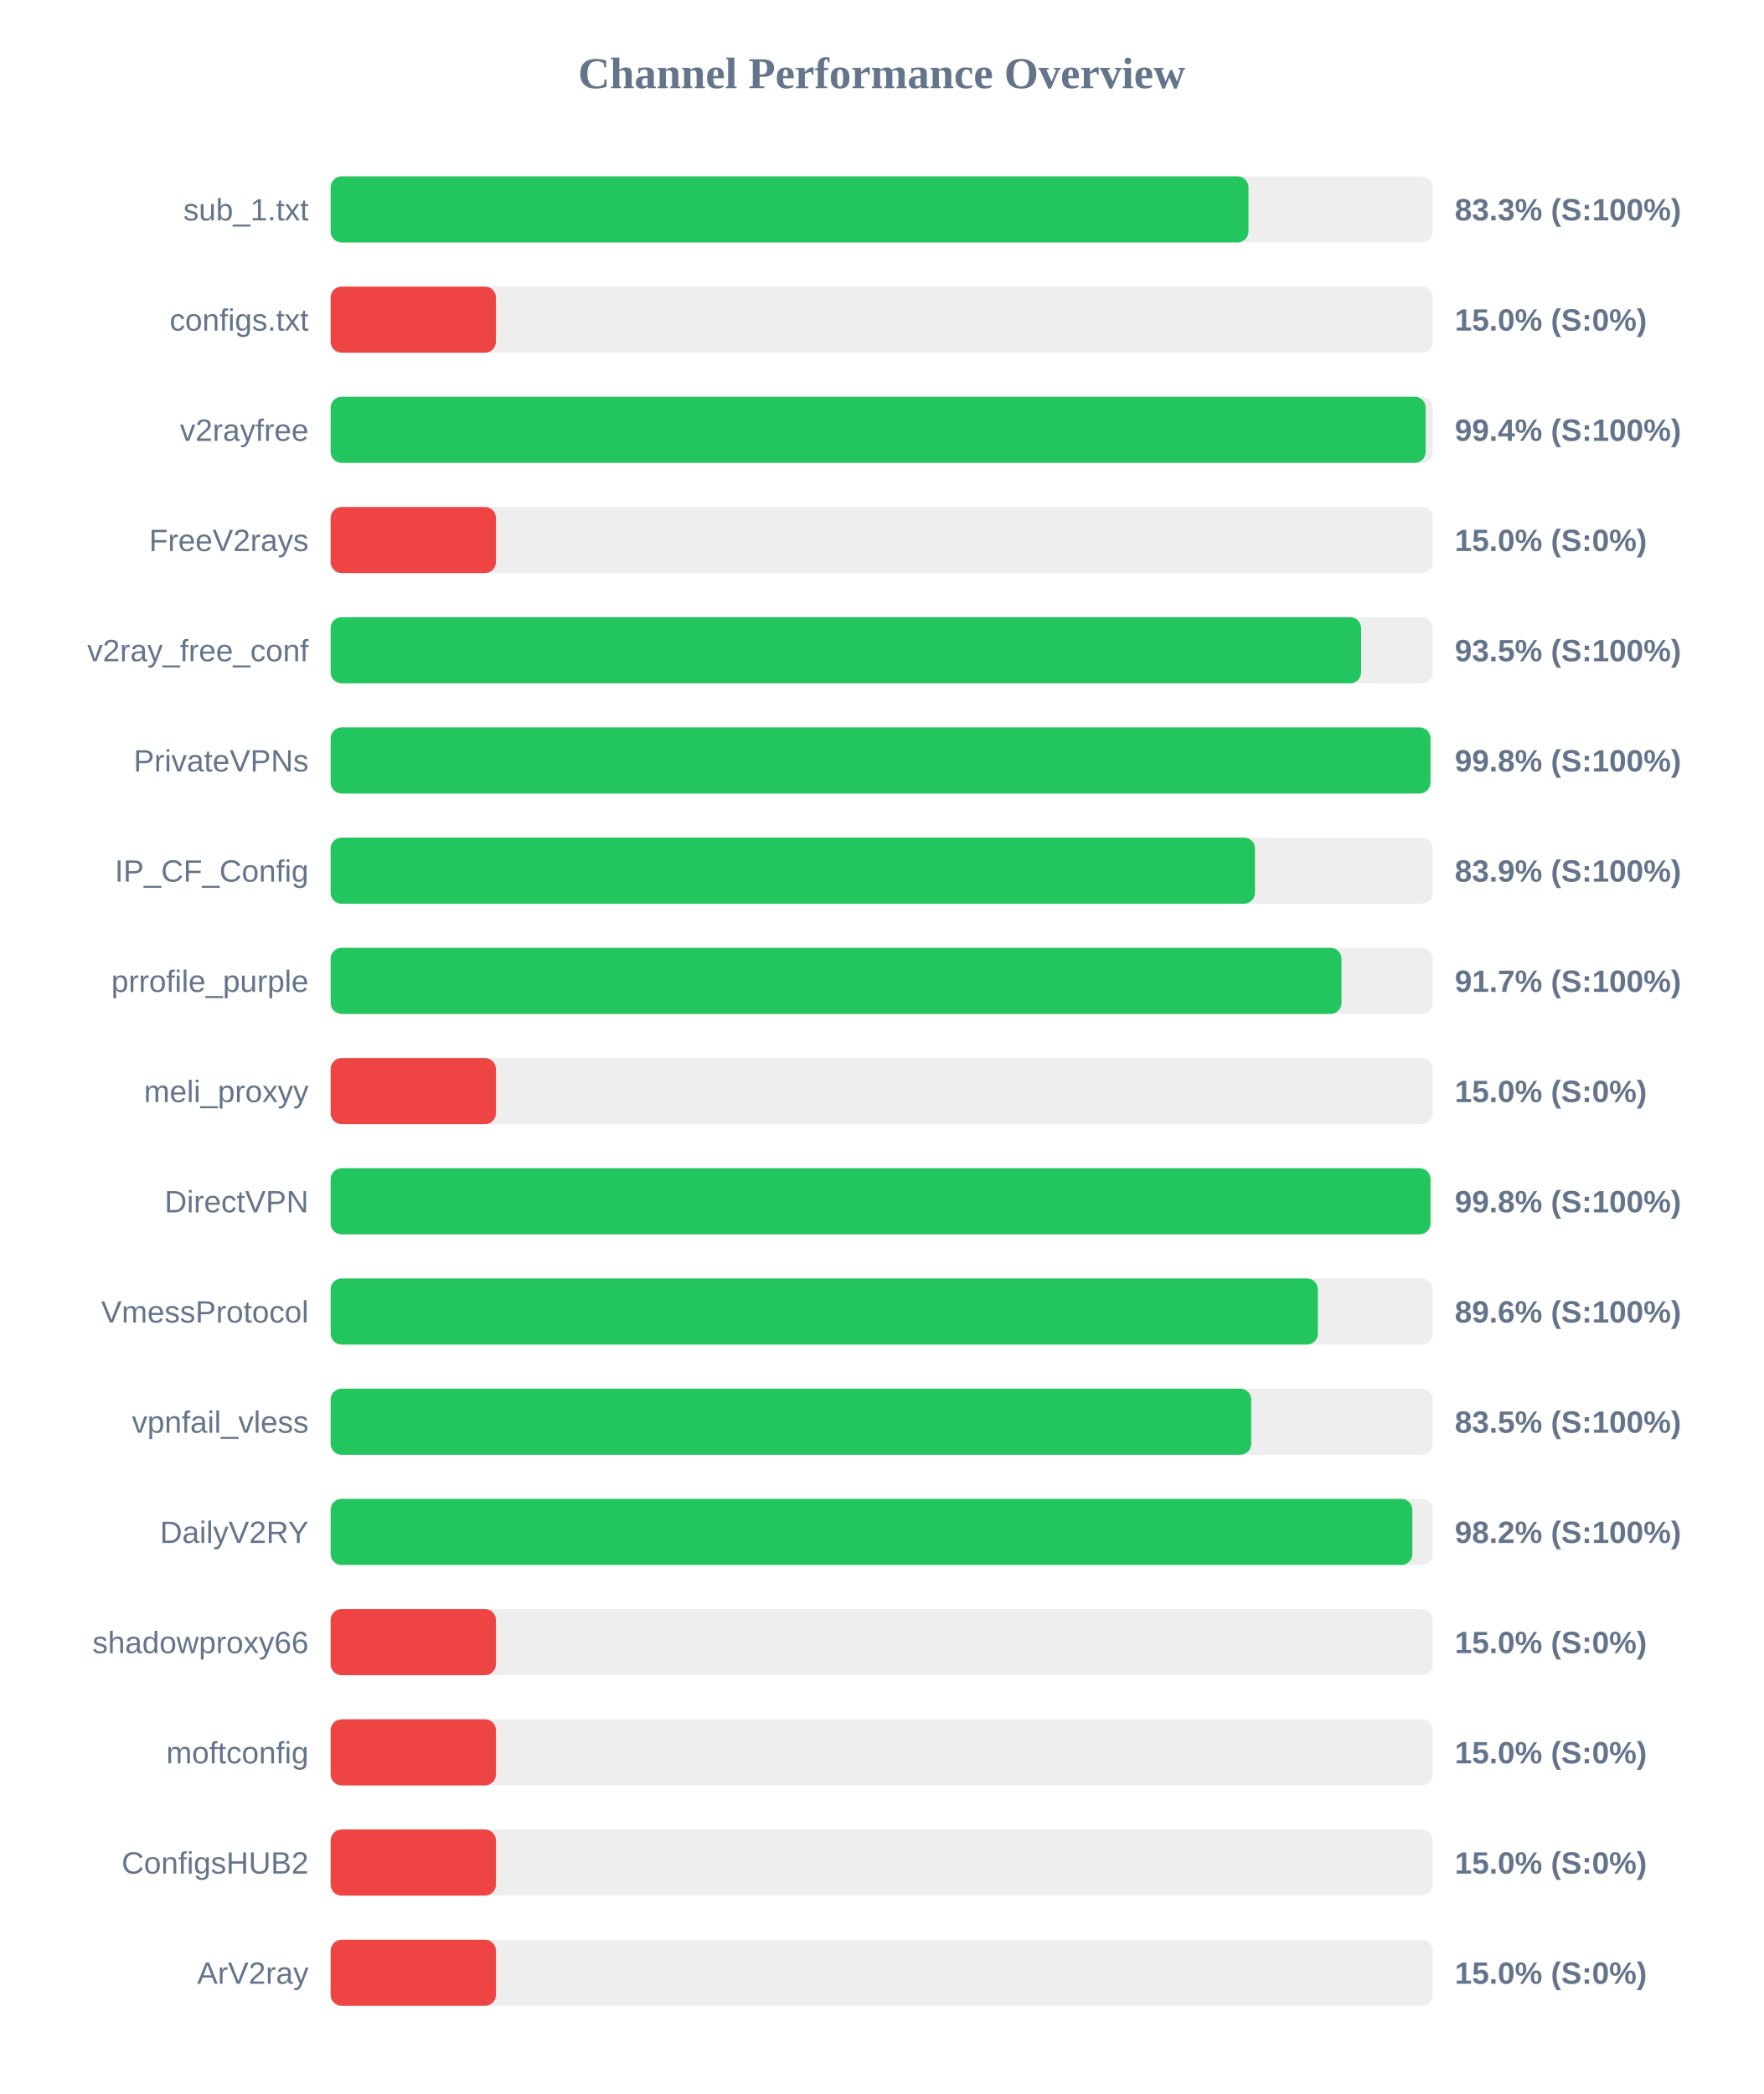
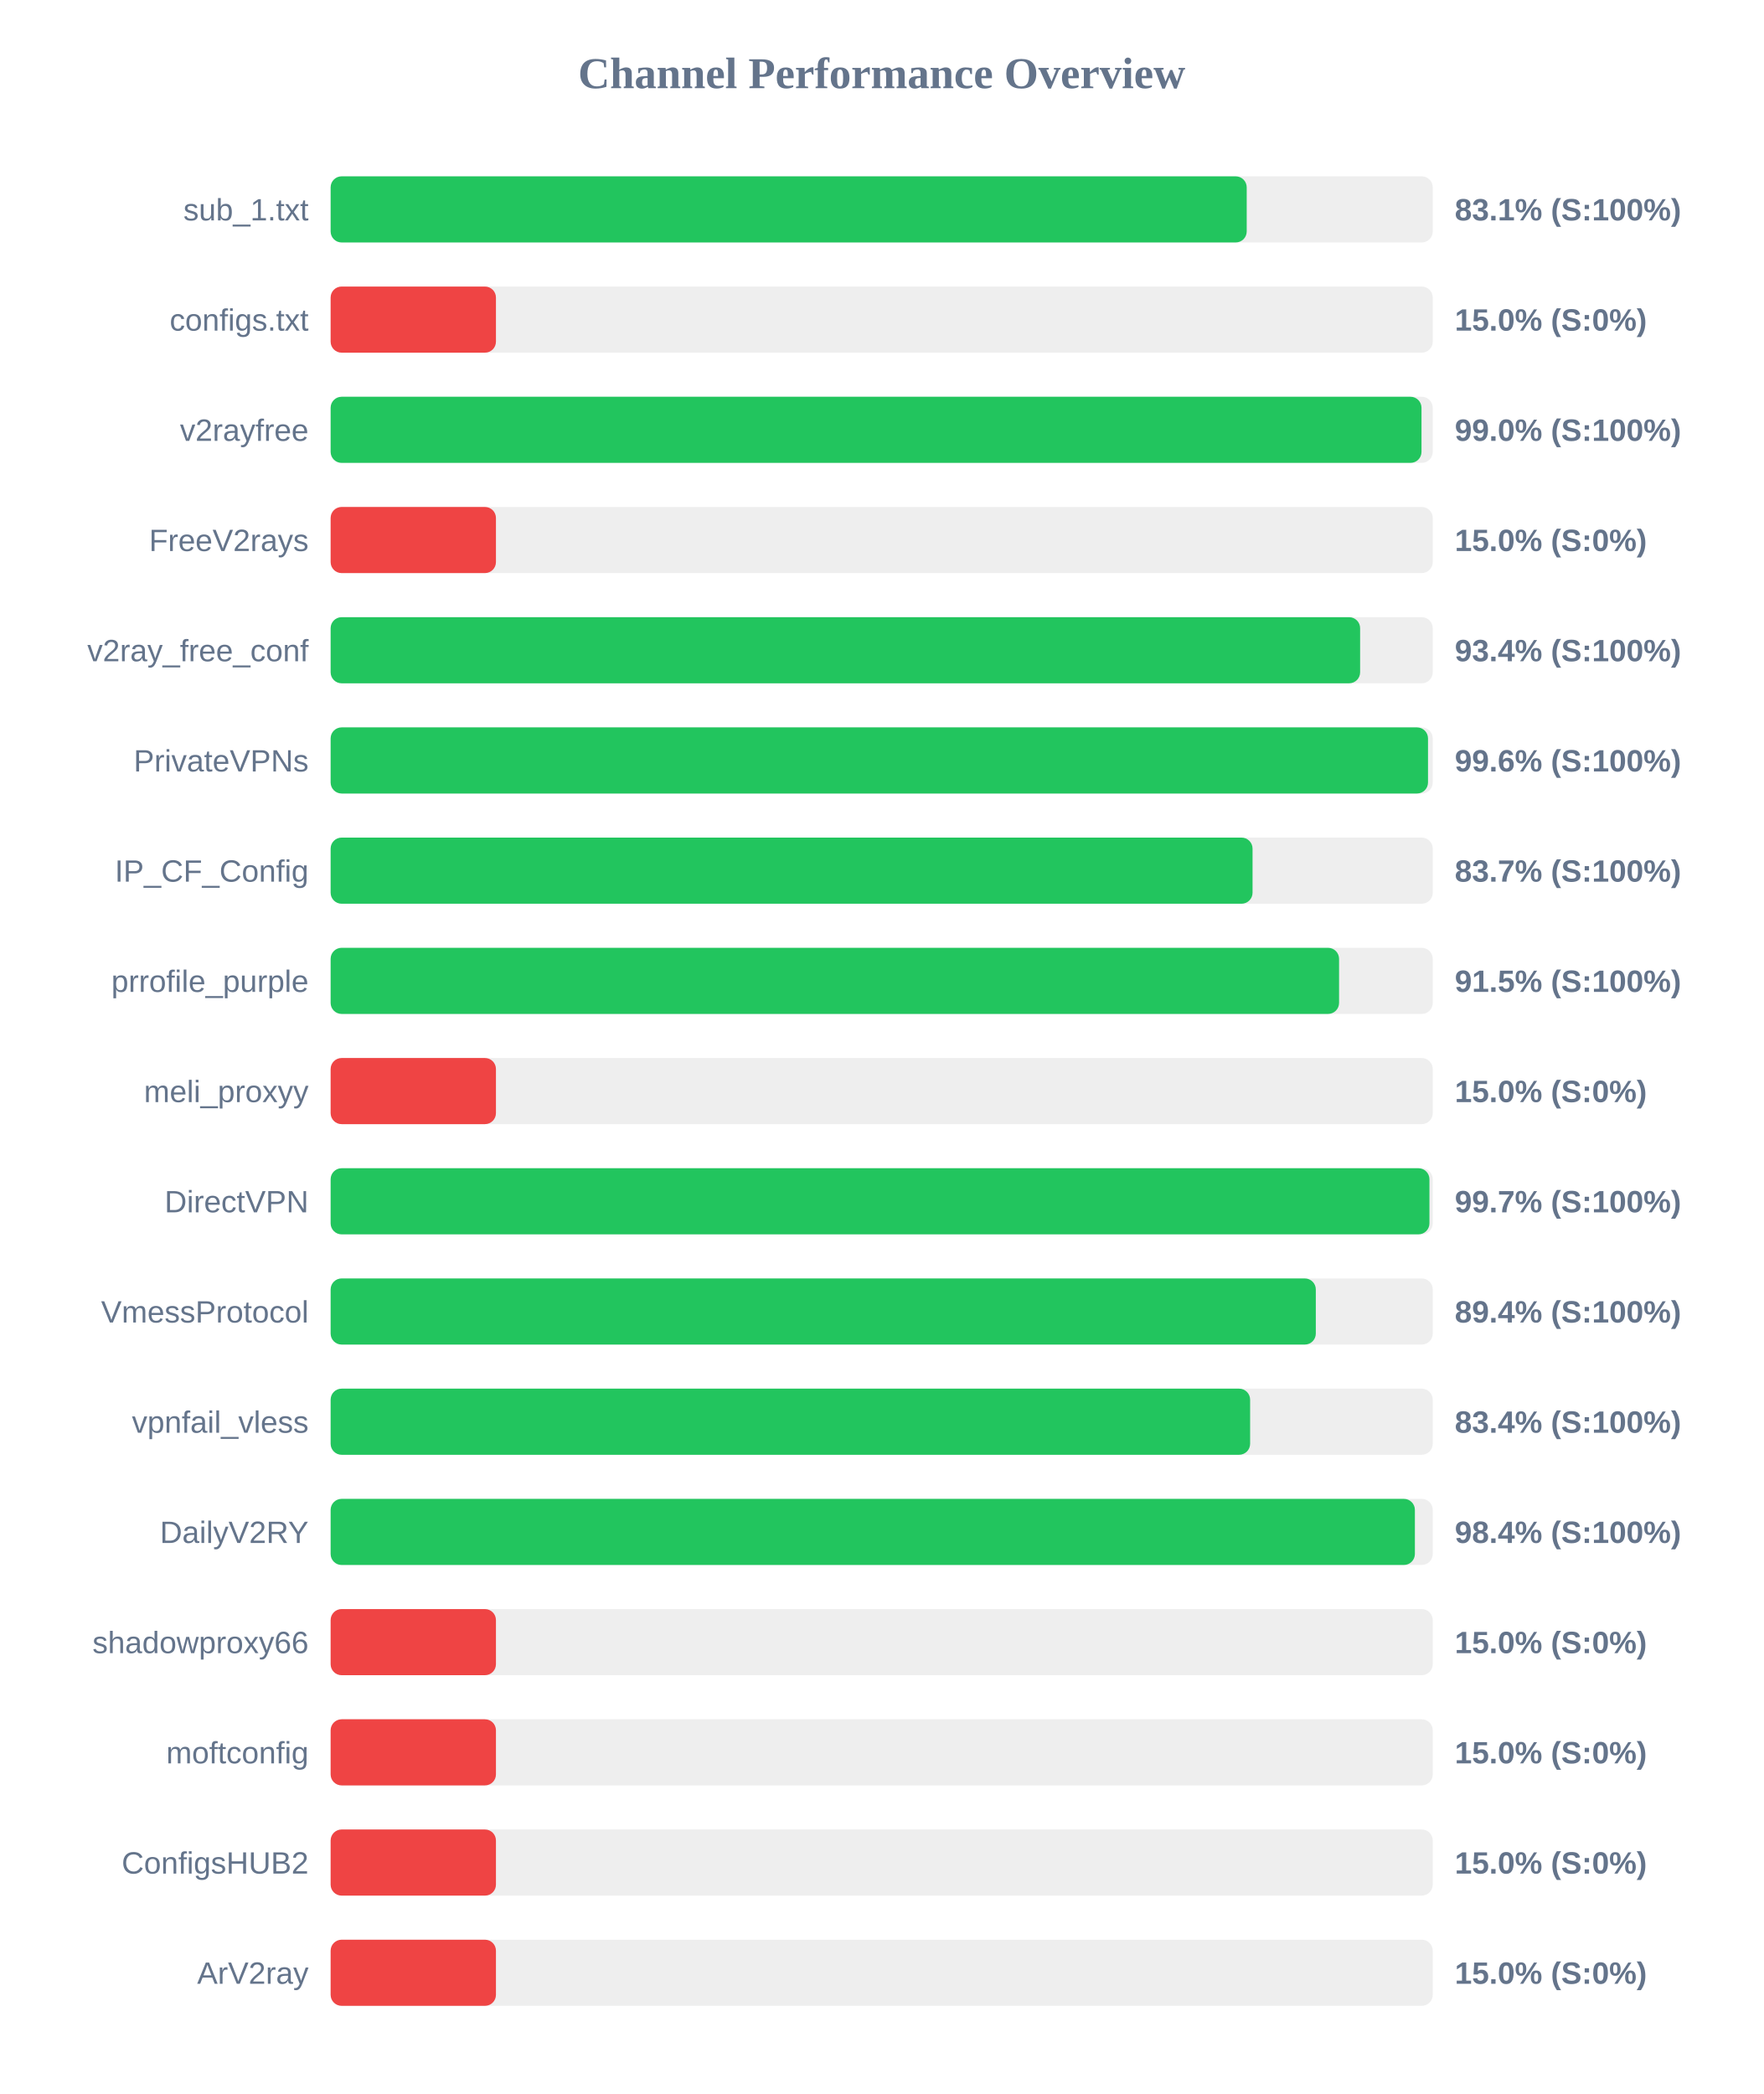
<svg xmlns="http://www.w3.org/2000/svg" width="800" height="950" version="1.1">
  <style>
        .row { font: 14px Arial; fill: #64748b; }
        .score { font: bold 14px Arial; fill: #64748b; }
    </style>
  <text x="400" y="40" text-anchor="middle" font-size="20px" font-weight="bold" fill="#64748b">Channel Performance Overview</text>
  <rect x="150" y="80" width="500" height="30" fill="#eee" rx="5" />
-   <rect x="150" y="80" width="416.4" height="30" fill="#22c55e" rx="5" />
+   <rect x="150" y="80" width="415.6" height="30" fill="#22c55e" rx="5" />
  <text x="140" y="100" text-anchor="end" class="row">sub_1.txt</text>
-   <text x="660" y="100" text-anchor="start" class="score">83.3% (S:100%)</text>
+   <text x="660" y="100" text-anchor="start" class="score">83.1% (S:100%)</text>
  <rect x="150" y="130" width="500" height="30" fill="#eee" rx="5" />
  <rect x="150" y="130" width="75.0" height="30" fill="#ef4444" rx="5" />
  <text x="140" y="150" text-anchor="end" class="row">configs.txt</text>
  <text x="660" y="150" text-anchor="start" class="score">15.0% (S:0%)</text>
  <rect x="150" y="180" width="500" height="30" fill="#eee" rx="5" />
-   <rect x="150" y="180" width="496.8" height="30" fill="#22c55e" rx="5" />
+   <rect x="150" y="180" width="494.9" height="30" fill="#22c55e" rx="5" />
  <text x="140" y="200" text-anchor="end" class="row">v2rayfree</text>
-   <text x="660" y="200" text-anchor="start" class="score">99.4% (S:100%)</text>
+   <text x="660" y="200" text-anchor="start" class="score">99.0% (S:100%)</text>
  <rect x="150" y="230" width="500" height="30" fill="#eee" rx="5" />
  <rect x="150" y="230" width="75.0" height="30" fill="#ef4444" rx="5" />
  <text x="140" y="250" text-anchor="end" class="row">FreeV2rays</text>
  <text x="660" y="250" text-anchor="start" class="score">15.0% (S:0%)</text>
  <rect x="150" y="280" width="500" height="30" fill="#eee" rx="5" />
-   <rect x="150" y="280" width="467.5" height="30" fill="#22c55e" rx="5" />
+   <rect x="150" y="280" width="467.05" height="30" fill="#22c55e" rx="5" />
  <text x="140" y="300" text-anchor="end" class="row">v2ray_free_conf</text>
-   <text x="660" y="300" text-anchor="start" class="score">93.5% (S:100%)</text>
+   <text x="660" y="300" text-anchor="start" class="score">93.4% (S:100%)</text>
  <rect x="150" y="330" width="500" height="30" fill="#eee" rx="5" />
-   <rect x="150" y="330" width="498.95" height="30" fill="#22c55e" rx="5" />
+   <rect x="150" y="330" width="497.85" height="30" fill="#22c55e" rx="5" />
  <text x="140" y="350" text-anchor="end" class="row">PrivateVPNs</text>
-   <text x="660" y="350" text-anchor="start" class="score">99.8% (S:100%)</text>
+   <text x="660" y="350" text-anchor="start" class="score">99.6% (S:100%)</text>
  <rect x="150" y="380" width="500" height="30" fill="#eee" rx="5" />
-   <rect x="150" y="380" width="419.35" height="30" fill="#22c55e" rx="5" />
+   <rect x="150" y="380" width="418.25" height="30" fill="#22c55e" rx="5" />
  <text x="140" y="400" text-anchor="end" class="row">IP_CF_Config</text>
-   <text x="660" y="400" text-anchor="start" class="score">83.9% (S:100%)</text>
+   <text x="660" y="400" text-anchor="start" class="score">83.7% (S:100%)</text>
  <rect x="150" y="430" width="500" height="30" fill="#eee" rx="5" />
-   <rect x="150" y="430" width="458.6" height="30" fill="#22c55e" rx="5" />
+   <rect x="150" y="430" width="457.5" height="30" fill="#22c55e" rx="5" />
  <text x="140" y="450" text-anchor="end" class="row">prrofile_purple</text>
-   <text x="660" y="450" text-anchor="start" class="score">91.7% (S:100%)</text>
+   <text x="660" y="450" text-anchor="start" class="score">91.5% (S:100%)</text>
  <rect x="150" y="480" width="500" height="30" fill="#eee" rx="5" />
  <rect x="150" y="480" width="75.0" height="30" fill="#ef4444" rx="5" />
  <text x="140" y="500" text-anchor="end" class="row">meli_proxyy</text>
  <text x="660" y="500" text-anchor="start" class="score">15.0% (S:0%)</text>
  <rect x="150" y="530" width="500" height="30" fill="#eee" rx="5" />
-   <rect x="150" y="530" width="498.95" height="30" fill="#22c55e" rx="5" />
+   <rect x="150" y="530" width="498.5" height="30" fill="#22c55e" rx="5" />
  <text x="140" y="550" text-anchor="end" class="row">DirectVPN</text>
-   <text x="660" y="550" text-anchor="start" class="score">99.8% (S:100%)</text>
+   <text x="660" y="550" text-anchor="start" class="score">99.7% (S:100%)</text>
  <rect x="150" y="580" width="500" height="30" fill="#eee" rx="5" />
-   <rect x="150" y="580" width="447.9" height="30" fill="#22c55e" rx="5" />
+   <rect x="150" y="580" width="446.95" height="30" fill="#22c55e" rx="5" />
  <text x="140" y="600" text-anchor="end" class="row">VmessProtocol</text>
-   <text x="660" y="600" text-anchor="start" class="score">89.6% (S:100%)</text>
+   <text x="660" y="600" text-anchor="start" class="score">89.4% (S:100%)</text>
  <rect x="150" y="630" width="500" height="30" fill="#eee" rx="5" />
-   <rect x="150" y="630" width="417.65" height="30" fill="#22c55e" rx="5" />
+   <rect x="150" y="630" width="417.15" height="30" fill="#22c55e" rx="5" />
  <text x="140" y="650" text-anchor="end" class="row">vpnfail_vless</text>
-   <text x="660" y="650" text-anchor="start" class="score">83.5% (S:100%)</text>
+   <text x="660" y="650" text-anchor="start" class="score">83.4% (S:100%)</text>
  <rect x="150" y="680" width="500" height="30" fill="#eee" rx="5" />
-   <rect x="150" y="680" width="490.75" height="30" fill="#22c55e" rx="5" />
+   <rect x="150" y="680" width="491.9" height="30" fill="#22c55e" rx="5" />
  <text x="140" y="700" text-anchor="end" class="row">DailyV2RY</text>
-   <text x="660" y="700" text-anchor="start" class="score">98.2% (S:100%)</text>
+   <text x="660" y="700" text-anchor="start" class="score">98.4% (S:100%)</text>
  <rect x="150" y="730" width="500" height="30" fill="#eee" rx="5" />
  <rect x="150" y="730" width="75.0" height="30" fill="#ef4444" rx="5" />
  <text x="140" y="750" text-anchor="end" class="row">shadowproxy66</text>
  <text x="660" y="750" text-anchor="start" class="score">15.0% (S:0%)</text>
  <rect x="150" y="780" width="500" height="30" fill="#eee" rx="5" />
  <rect x="150" y="780" width="75.0" height="30" fill="#ef4444" rx="5" />
  <text x="140" y="800" text-anchor="end" class="row">moftconfig</text>
  <text x="660" y="800" text-anchor="start" class="score">15.0% (S:0%)</text>
  <rect x="150" y="830" width="500" height="30" fill="#eee" rx="5" />
  <rect x="150" y="830" width="75.0" height="30" fill="#ef4444" rx="5" />
  <text x="140" y="850" text-anchor="end" class="row">ConfigsHUB2</text>
  <text x="660" y="850" text-anchor="start" class="score">15.0% (S:0%)</text>
  <rect x="150" y="880" width="500" height="30" fill="#eee" rx="5" />
  <rect x="150" y="880" width="75.0" height="30" fill="#ef4444" rx="5" />
  <text x="140" y="900" text-anchor="end" class="row">ArV2ray</text>
  <text x="660" y="900" text-anchor="start" class="score">15.0% (S:0%)</text>
</svg>
